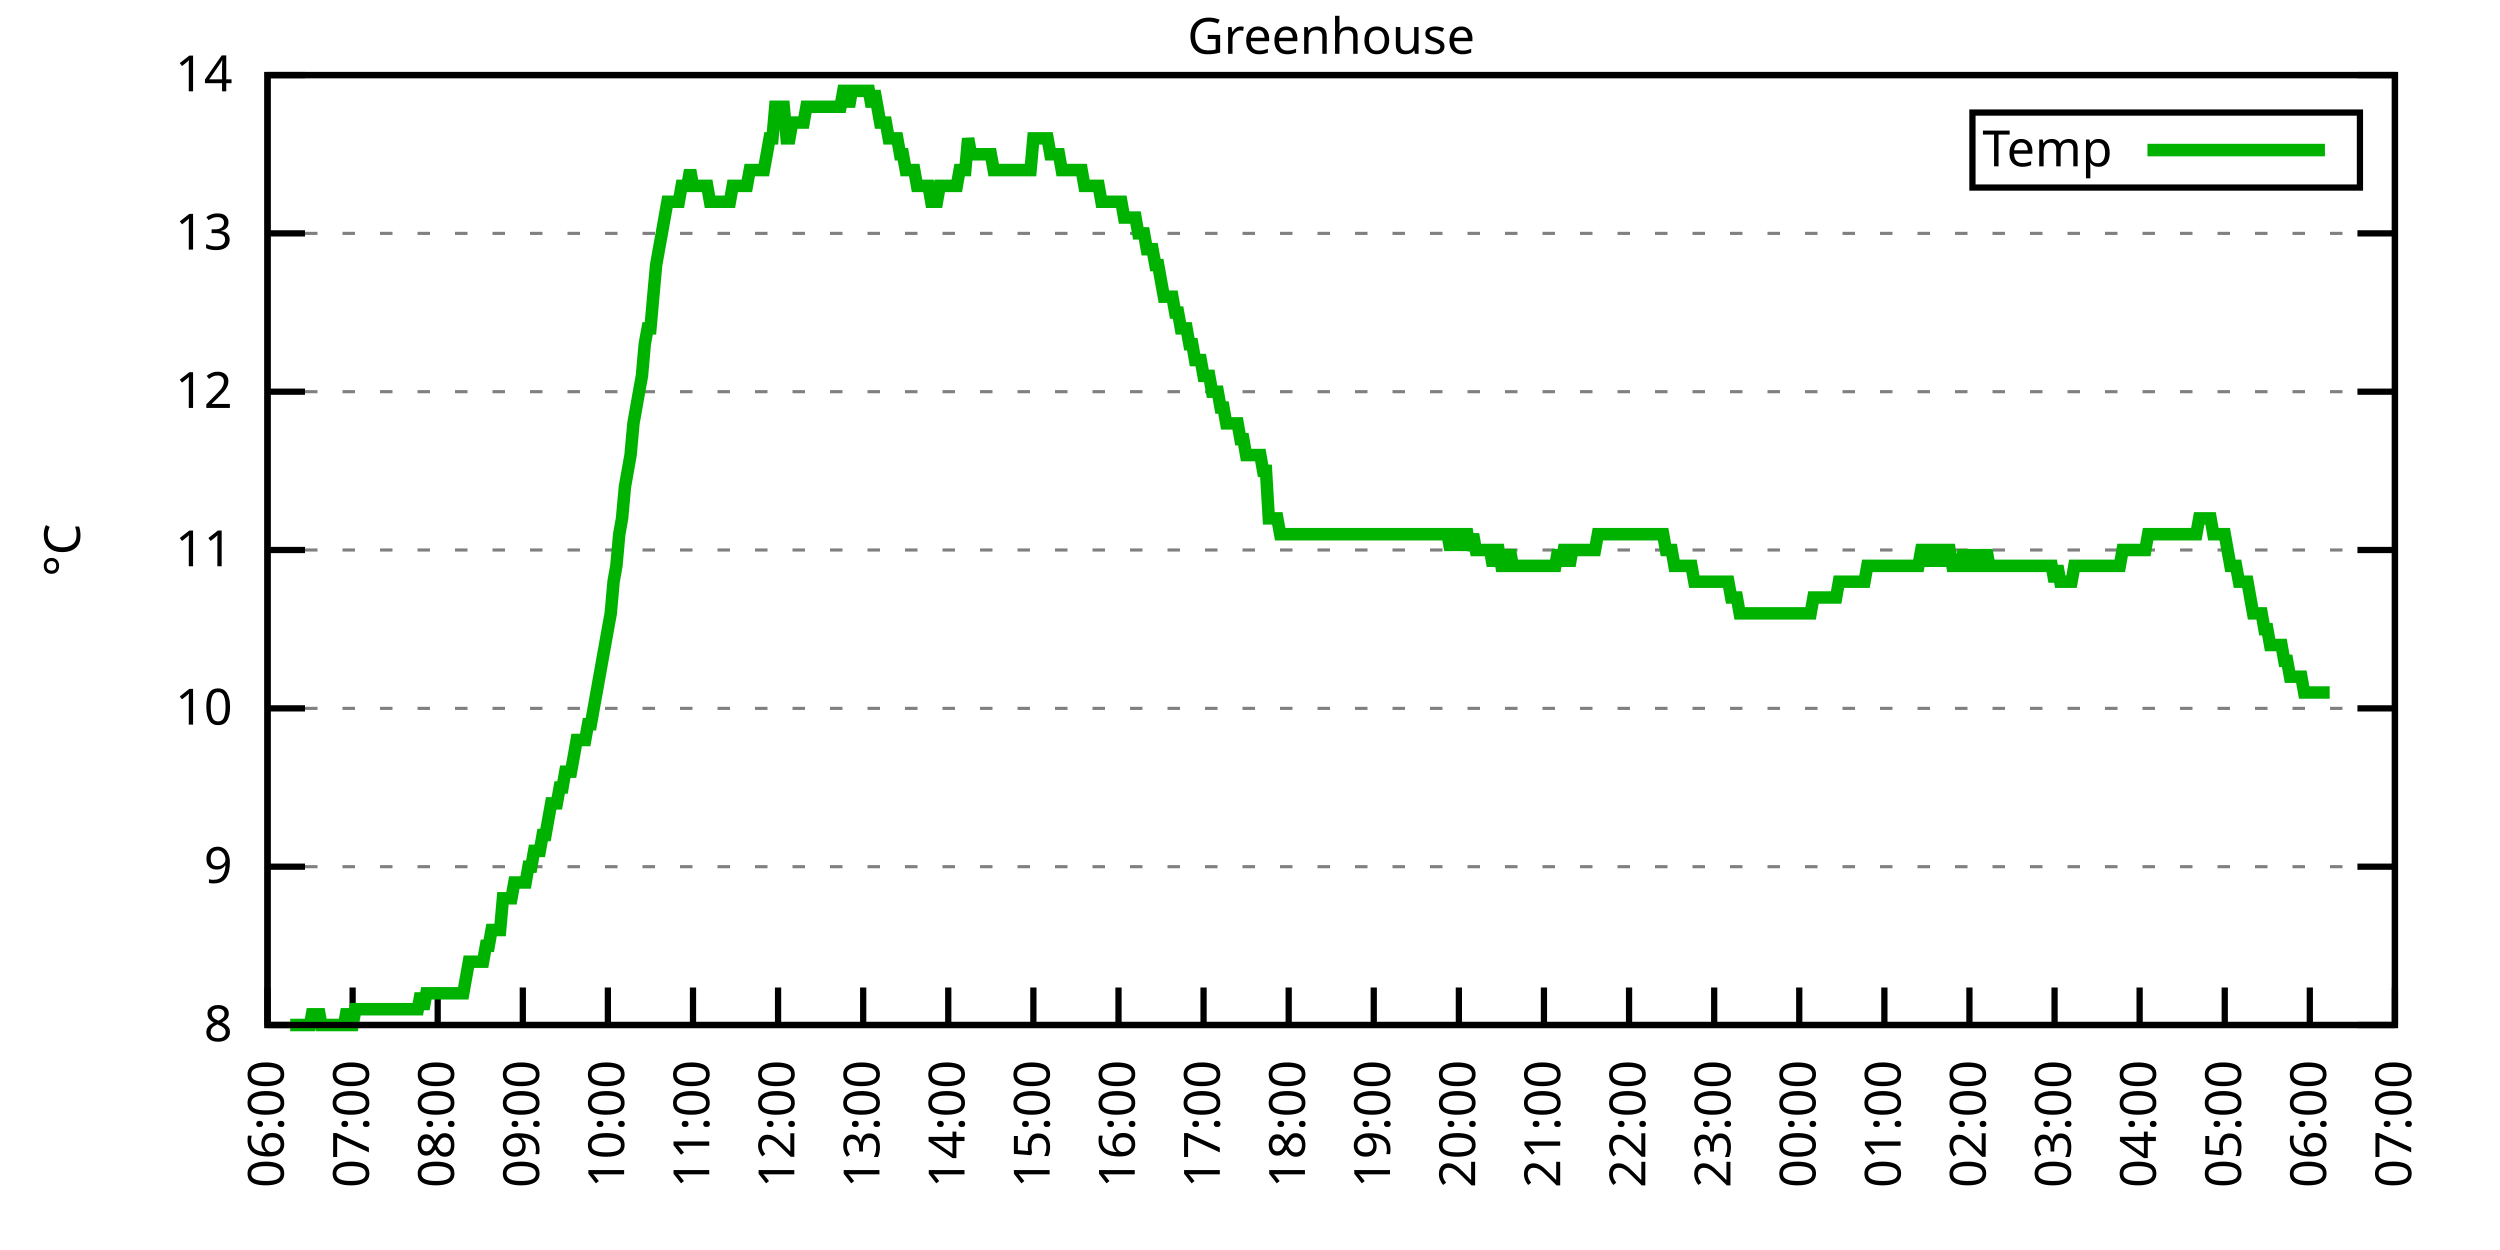
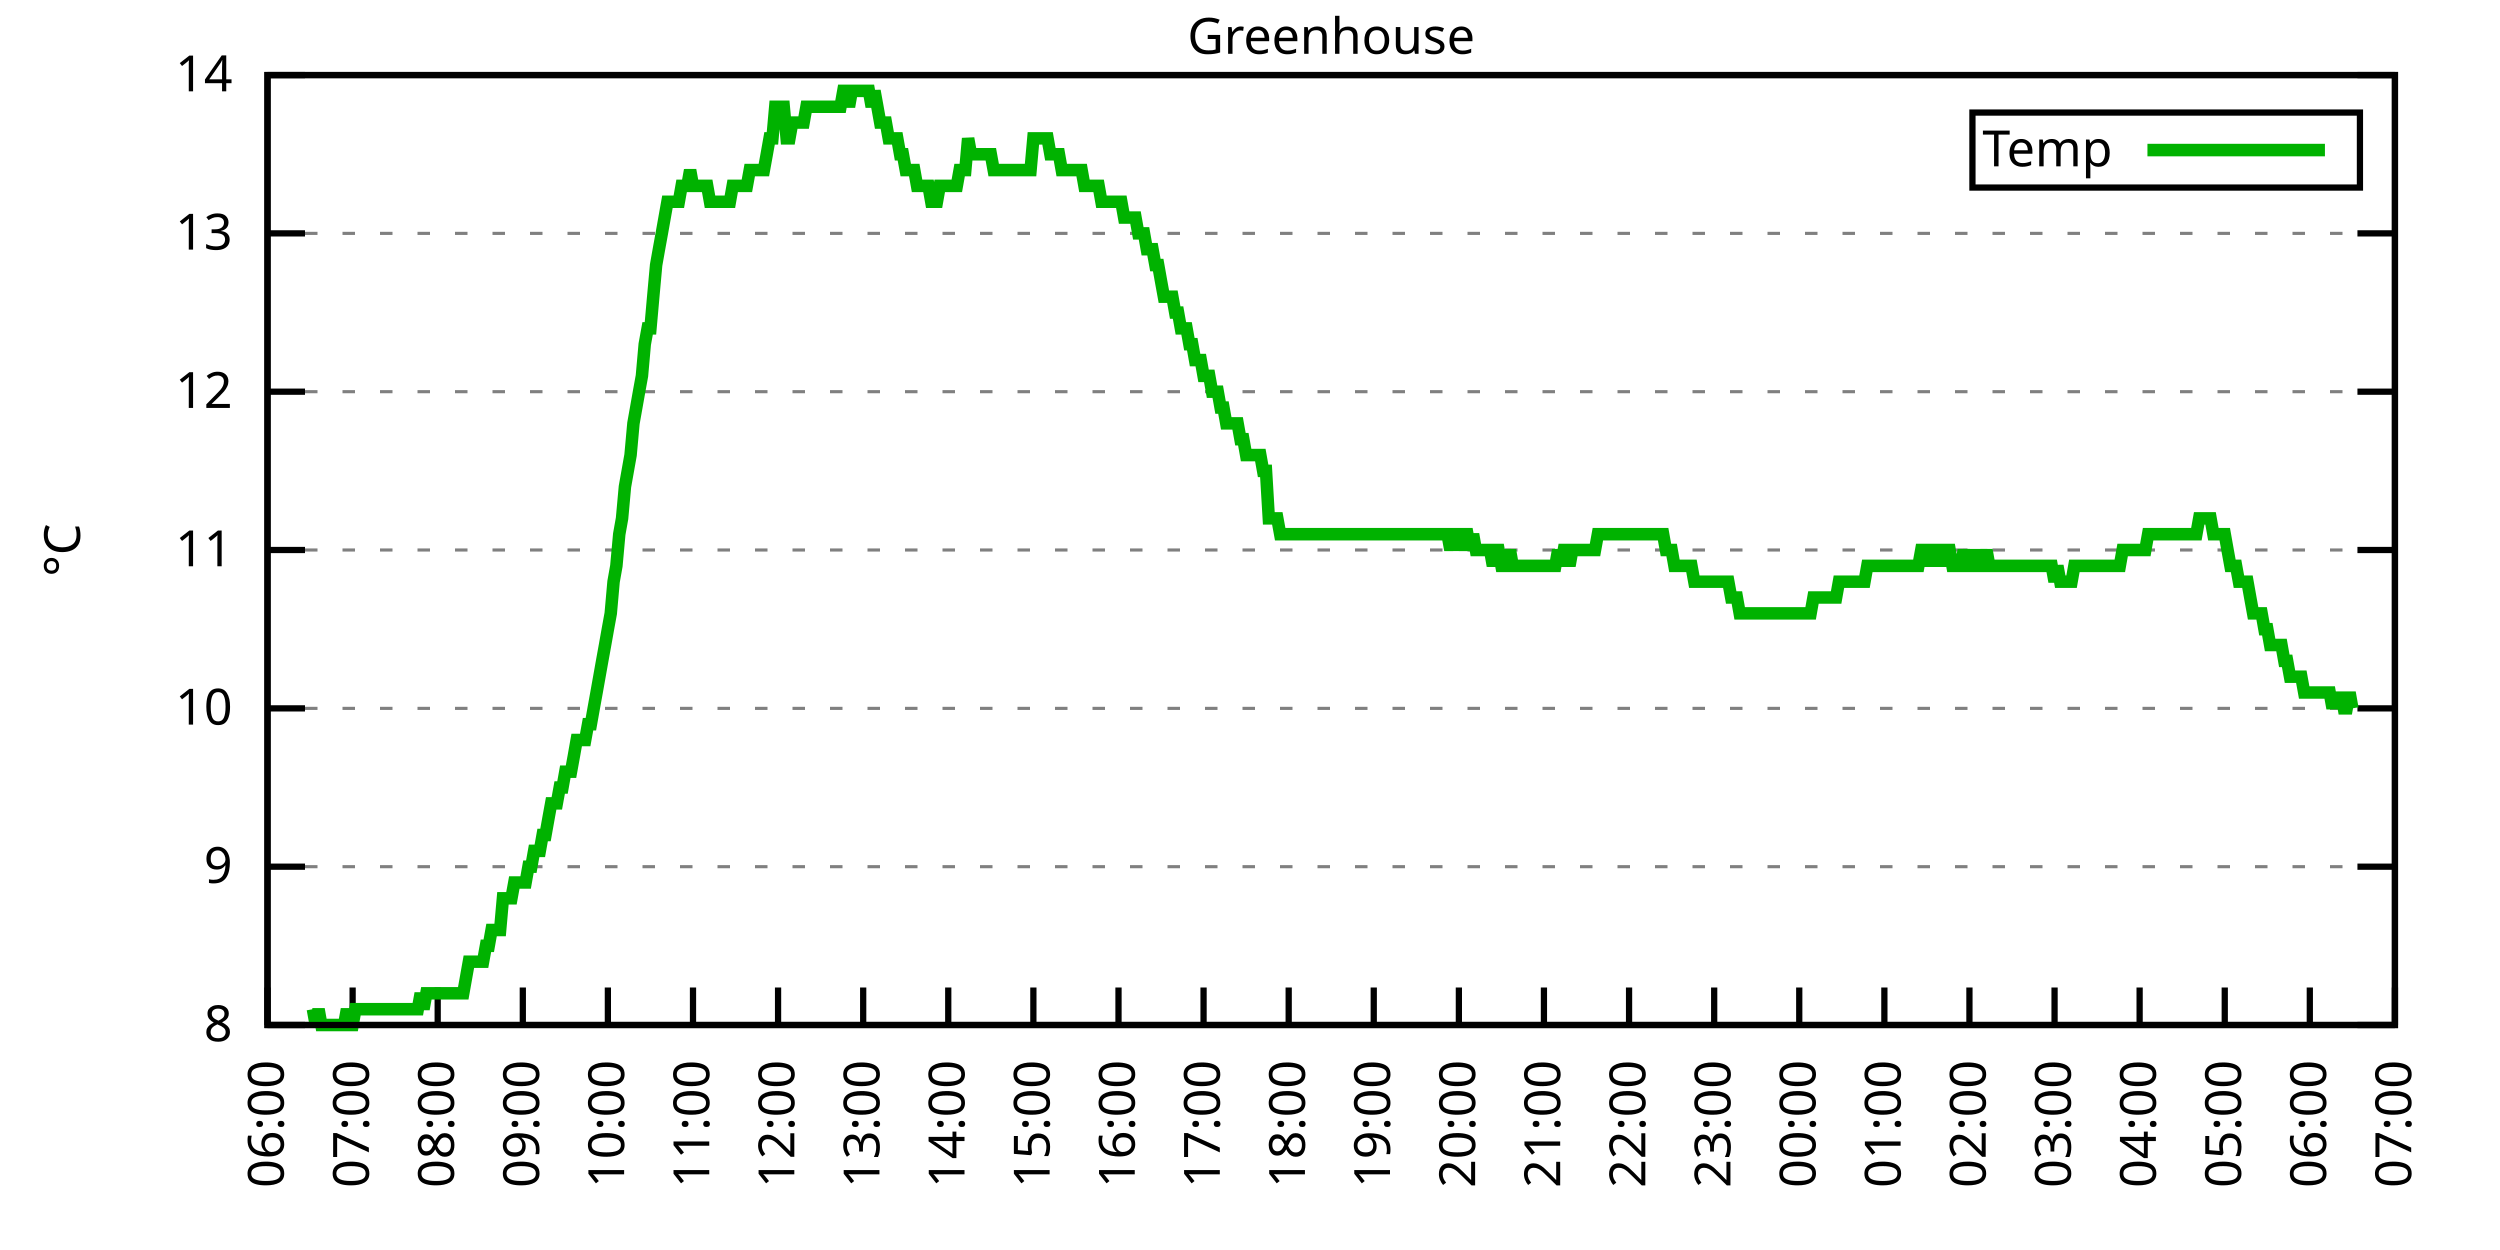
<svg xmlns="http://www.w3.org/2000/svg" xmlns:xlink="http://www.w3.org/1999/xlink" width="400" height="200" viewBox="0 0 400 200">
  <g id="gnuplot_canvas">
    <rect x="0" y="0" width="400" height="200" fill="none" />
    <defs>
      <circle id="gpDot" r="0.5" stroke-width="0.5" stroke="currentColor" />
      <path id="gpPt0" stroke-width="0.333" stroke="currentColor" d="M-1,0 h2 M0,-1 v2" />
      <path id="gpPt1" stroke-width="0.333" stroke="currentColor" d="M-1,-1 L1,1 M1,-1 L-1,1" />
      <path id="gpPt2" stroke-width="0.333" stroke="currentColor" d="M-1,0 L1,0 M0,-1 L0,1 M-1,-1 L1,1 M-1,1 L1,-1" />
      <rect id="gpPt3" stroke-width="0.333" stroke="currentColor" x="-1" y="-1" width="2" height="2" />
      <rect id="gpPt4" stroke-width="0.333" stroke="currentColor" fill="currentColor" x="-1" y="-1" width="2" height="2" />
      <circle id="gpPt5" stroke-width="0.333" stroke="currentColor" cx="0" cy="0" r="1" />
      <use xlink:href="#gpPt5" id="gpPt6" fill="currentColor" stroke="none" />
      <path id="gpPt7" stroke-width="0.333" stroke="currentColor" d="M0,-1.33 L-1.33,0.67 L1.33,0.67 z" />
      <use xlink:href="#gpPt7" id="gpPt8" fill="currentColor" stroke="none" />
      <use xlink:href="#gpPt7" id="gpPt9" stroke="currentColor" transform="rotate(180)" />
      <use xlink:href="#gpPt9" id="gpPt10" fill="currentColor" stroke="none" />
      <use xlink:href="#gpPt3" id="gpPt11" stroke="currentColor" transform="rotate(45)" />
      <use xlink:href="#gpPt11" id="gpPt12" fill="currentColor" stroke="none" />
      <path id="gpPt13" stroke-width="0.333" stroke="currentColor" d="M0,1.330 L1.265,0.411 L0.782,-1.067 L-0.782,-1.076 L-1.265,0.411 z" />
      <use xlink:href="#gpPt13" id="gpPt14" fill="currentColor" stroke="none" />
      <filter id="textbox" filterUnits="objectBoundingBox" x="0" y="0" height="1" width="1">
        <feFlood flood-color="white" flood-opacity="1" result="bgnd" />
        <feComposite in="SourceGraphic" in2="bgnd" operator="atop" />
      </filter>
      <filter id="greybox" filterUnits="objectBoundingBox" x="0" y="0" height="1" width="1">
        <feFlood flood-color="lightgrey" flood-opacity="1" result="grey" />
        <feComposite in="SourceGraphic" in2="grey" operator="atop" />
      </filter>
    </defs>
    <g fill="none" color="white" stroke="currentColor" stroke-width="1.00" stroke-linecap="butt" stroke-linejoin="miter">
</g>
    <g fill="none" color="black" stroke="currentColor" stroke-width="1.00" stroke-linecap="butt" stroke-linejoin="miter">
      <g stroke="none" shape-rendering="crispEdges">
        <polygon fill="rgb(255, 255, 255)" points="42.80,164.00 383.18,164.00 383.18,12.02 42.80,12.02 " />
      </g>
    </g>
    <g fill="none" color="black" stroke="currentColor" stroke-width="1.00" stroke-linecap="butt" stroke-linejoin="miter">
</g>
    <g fill="none" color="black" stroke="black" stroke-width="0.50" stroke-linecap="butt" stroke-linejoin="miter">
</g>
    <g fill="none" color="gray" stroke="currentColor" stroke-width="0.50" stroke-linecap="butt" stroke-linejoin="miter">
      <path stroke="gray" stroke-dasharray="2,4" class="gridline" d="M42.80,164.00 L383.19,164.00  " />
    </g>
    <g fill="none" color="gray" stroke="gray" stroke-width="1.00" stroke-linecap="butt" stroke-linejoin="miter">
</g>
    <g fill="none" color="black" stroke="currentColor" stroke-width="1.00" stroke-linecap="butt" stroke-linejoin="miter">
      <path stroke="black" d="M42.80,164.00 L48.80,164.00 M383.19,164.00 L377.19,164.00  " />
      <g transform="translate(37.20,166.60)" stroke="none" fill="black" font-family="Sans" font-size="8.00" text-anchor="end">
        <text>
          <tspan font-family="Sans"> 8</tspan>
        </text>
      </g>
    </g>
    <g fill="none" color="black" stroke="currentColor" stroke-width="1.00" stroke-linecap="butt" stroke-linejoin="miter">
</g>
    <g fill="none" color="black" stroke="black" stroke-width="0.50" stroke-linecap="butt" stroke-linejoin="miter">
</g>
    <g fill="none" color="gray" stroke="currentColor" stroke-width="0.50" stroke-linecap="butt" stroke-linejoin="miter">
      <path stroke="gray" stroke-dasharray="2,4" class="gridline" d="M42.80,138.67 L383.19,138.67  " />
    </g>
    <g fill="none" color="gray" stroke="gray" stroke-width="1.00" stroke-linecap="butt" stroke-linejoin="miter">
</g>
    <g fill="none" color="black" stroke="currentColor" stroke-width="1.00" stroke-linecap="butt" stroke-linejoin="miter">
      <path stroke="black" d="M42.80,138.67 L48.80,138.67 M383.19,138.67 L377.19,138.67  " />
      <g transform="translate(37.20,141.27)" stroke="none" fill="black" font-family="Sans" font-size="8.00" text-anchor="end">
        <text>
          <tspan font-family="Sans"> 9</tspan>
        </text>
      </g>
    </g>
    <g fill="none" color="black" stroke="currentColor" stroke-width="1.00" stroke-linecap="butt" stroke-linejoin="miter">
</g>
    <g fill="none" color="black" stroke="black" stroke-width="0.50" stroke-linecap="butt" stroke-linejoin="miter">
</g>
    <g fill="none" color="gray" stroke="currentColor" stroke-width="0.50" stroke-linecap="butt" stroke-linejoin="miter">
      <path stroke="gray" stroke-dasharray="2,4" class="gridline" d="M42.80,113.34 L383.19,113.34  " />
    </g>
    <g fill="none" color="gray" stroke="gray" stroke-width="1.00" stroke-linecap="butt" stroke-linejoin="miter">
</g>
    <g fill="none" color="black" stroke="currentColor" stroke-width="1.00" stroke-linecap="butt" stroke-linejoin="miter">
      <path stroke="black" d="M42.80,113.34 L48.80,113.34 M383.19,113.34 L377.19,113.34  " />
      <g transform="translate(37.20,115.94)" stroke="none" fill="black" font-family="Sans" font-size="8.00" text-anchor="end">
        <text>
          <tspan font-family="Sans"> 10</tspan>
        </text>
      </g>
    </g>
    <g fill="none" color="black" stroke="currentColor" stroke-width="1.00" stroke-linecap="butt" stroke-linejoin="miter">
</g>
    <g fill="none" color="black" stroke="black" stroke-width="0.50" stroke-linecap="butt" stroke-linejoin="miter">
</g>
    <g fill="none" color="gray" stroke="currentColor" stroke-width="0.50" stroke-linecap="butt" stroke-linejoin="miter">
      <path stroke="gray" stroke-dasharray="2,4" class="gridline" d="M42.80,88.00 L383.19,88.00  " />
    </g>
    <g fill="none" color="gray" stroke="gray" stroke-width="1.00" stroke-linecap="butt" stroke-linejoin="miter">
</g>
    <g fill="none" color="black" stroke="currentColor" stroke-width="1.00" stroke-linecap="butt" stroke-linejoin="miter">
      <path stroke="black" d="M42.80,88.00 L48.80,88.00 M383.19,88.00 L377.19,88.00  " />
      <g transform="translate(37.20,90.60)" stroke="none" fill="black" font-family="Sans" font-size="8.00" text-anchor="end">
        <text>
          <tspan font-family="Sans"> 11</tspan>
        </text>
      </g>
    </g>
    <g fill="none" color="black" stroke="currentColor" stroke-width="1.00" stroke-linecap="butt" stroke-linejoin="miter">
</g>
    <g fill="none" color="black" stroke="black" stroke-width="0.50" stroke-linecap="butt" stroke-linejoin="miter">
</g>
    <g fill="none" color="gray" stroke="currentColor" stroke-width="0.50" stroke-linecap="butt" stroke-linejoin="miter">
      <path stroke="gray" stroke-dasharray="2,4" class="gridline" d="M42.80,62.67 L383.19,62.67  " />
    </g>
    <g fill="none" color="gray" stroke="gray" stroke-width="1.00" stroke-linecap="butt" stroke-linejoin="miter">
</g>
    <g fill="none" color="black" stroke="currentColor" stroke-width="1.00" stroke-linecap="butt" stroke-linejoin="miter">
      <path stroke="black" d="M42.80,62.67 L48.80,62.67 M383.19,62.67 L377.19,62.67  " />
      <g transform="translate(37.20,65.27)" stroke="none" fill="black" font-family="Sans" font-size="8.00" text-anchor="end">
        <text>
          <tspan font-family="Sans"> 12</tspan>
        </text>
      </g>
    </g>
    <g fill="none" color="black" stroke="currentColor" stroke-width="1.00" stroke-linecap="butt" stroke-linejoin="miter">
</g>
    <g fill="none" color="black" stroke="black" stroke-width="0.50" stroke-linecap="butt" stroke-linejoin="miter">
</g>
    <g fill="none" color="gray" stroke="currentColor" stroke-width="0.50" stroke-linecap="butt" stroke-linejoin="miter">
      <path stroke="gray" stroke-dasharray="2,4" class="gridline" d="M42.80,37.34 L383.19,37.34  " />
    </g>
    <g fill="none" color="gray" stroke="gray" stroke-width="1.00" stroke-linecap="butt" stroke-linejoin="miter">
</g>
    <g fill="none" color="black" stroke="currentColor" stroke-width="1.00" stroke-linecap="butt" stroke-linejoin="miter">
      <path stroke="black" d="M42.80,37.34 L48.80,37.34 M383.19,37.34 L377.19,37.34  " />
      <g transform="translate(37.20,39.94)" stroke="none" fill="black" font-family="Sans" font-size="8.00" text-anchor="end">
        <text>
          <tspan font-family="Sans"> 13</tspan>
        </text>
      </g>
    </g>
    <g fill="none" color="black" stroke="currentColor" stroke-width="1.00" stroke-linecap="butt" stroke-linejoin="miter">
</g>
    <g fill="none" color="black" stroke="black" stroke-width="0.50" stroke-linecap="butt" stroke-linejoin="miter">
</g>
    <g fill="none" color="gray" stroke="currentColor" stroke-width="0.50" stroke-linecap="butt" stroke-linejoin="miter">
      <path stroke="gray" stroke-dasharray="2,4" class="gridline" d="M42.80,12.01 L383.19,12.01  " />
    </g>
    <g fill="none" color="gray" stroke="gray" stroke-width="1.00" stroke-linecap="butt" stroke-linejoin="miter">
</g>
    <g fill="none" color="black" stroke="currentColor" stroke-width="1.00" stroke-linecap="butt" stroke-linejoin="miter">
      <path stroke="black" d="M42.80,12.01 L48.80,12.01 M383.19,12.01 L377.19,12.01  " />
      <g transform="translate(37.20,14.61)" stroke="none" fill="black" font-family="Sans" font-size="8.00" text-anchor="end">
        <text>
          <tspan font-family="Sans"> 14</tspan>
        </text>
      </g>
    </g>
    <g fill="none" color="black" stroke="currentColor" stroke-width="1.00" stroke-linecap="butt" stroke-linejoin="miter">
      <path stroke="black" d="M42.80,164.00 L42.80,158.00  " />
      <g transform="translate(45.40,169.60) rotate(270.00)" stroke="none" fill="black" font-family="Sans" font-size="8.00" text-anchor="end">
        <text>
          <tspan font-family="Sans">06:00</tspan>
        </text>
      </g>
    </g>
    <g fill="none" color="black" stroke="currentColor" stroke-width="1.00" stroke-linecap="butt" stroke-linejoin="miter">
      <path stroke="black" d="M56.42,164.00 L56.42,158.00  " />
      <g transform="translate(59.02,169.60) rotate(270.00)" stroke="none" fill="black" font-family="Sans" font-size="8.00" text-anchor="end">
        <text>
          <tspan font-family="Sans">07:00</tspan>
        </text>
      </g>
    </g>
    <g fill="none" color="black" stroke="currentColor" stroke-width="1.00" stroke-linecap="butt" stroke-linejoin="miter">
      <path stroke="black" d="M70.03,164.00 L70.03,158.00  " />
      <g transform="translate(72.63,169.60) rotate(270.00)" stroke="none" fill="black" font-family="Sans" font-size="8.00" text-anchor="end">
        <text>
          <tspan font-family="Sans">08:00</tspan>
        </text>
      </g>
    </g>
    <g fill="none" color="black" stroke="currentColor" stroke-width="1.00" stroke-linecap="butt" stroke-linejoin="miter">
      <path stroke="black" d="M83.65,164.00 L83.65,158.00  " />
      <g transform="translate(86.25,169.60) rotate(270.00)" stroke="none" fill="black" font-family="Sans" font-size="8.00" text-anchor="end">
        <text>
          <tspan font-family="Sans">09:00</tspan>
        </text>
      </g>
    </g>
    <g fill="none" color="black" stroke="currentColor" stroke-width="1.00" stroke-linecap="butt" stroke-linejoin="miter">
      <path stroke="black" d="M97.26,164.00 L97.26,158.00  " />
      <g transform="translate(99.86,169.60) rotate(270.00)" stroke="none" fill="black" font-family="Sans" font-size="8.00" text-anchor="end">
        <text>
          <tspan font-family="Sans">10:00</tspan>
        </text>
      </g>
    </g>
    <g fill="none" color="black" stroke="currentColor" stroke-width="1.00" stroke-linecap="butt" stroke-linejoin="miter">
      <path stroke="black" d="M110.88,164.00 L110.88,158.00  " />
      <g transform="translate(113.48,169.60) rotate(270.00)" stroke="none" fill="black" font-family="Sans" font-size="8.00" text-anchor="end">
        <text>
          <tspan font-family="Sans">11:00</tspan>
        </text>
      </g>
    </g>
    <g fill="none" color="black" stroke="currentColor" stroke-width="1.00" stroke-linecap="butt" stroke-linejoin="miter">
      <path stroke="black" d="M124.49,164.00 L124.49,158.00  " />
      <g transform="translate(127.09,169.60) rotate(270.00)" stroke="none" fill="black" font-family="Sans" font-size="8.00" text-anchor="end">
        <text>
          <tspan font-family="Sans">12:00</tspan>
        </text>
      </g>
    </g>
    <g fill="none" color="black" stroke="currentColor" stroke-width="1.00" stroke-linecap="butt" stroke-linejoin="miter">
      <path stroke="black" d="M138.11,164.00 L138.11,158.00  " />
      <g transform="translate(140.71,169.60) rotate(270.00)" stroke="none" fill="black" font-family="Sans" font-size="8.00" text-anchor="end">
        <text>
          <tspan font-family="Sans">13:00</tspan>
        </text>
      </g>
    </g>
    <g fill="none" color="black" stroke="currentColor" stroke-width="1.00" stroke-linecap="butt" stroke-linejoin="miter">
      <path stroke="black" d="M151.72,164.00 L151.72,158.00  " />
      <g transform="translate(154.32,169.60) rotate(270.00)" stroke="none" fill="black" font-family="Sans" font-size="8.00" text-anchor="end">
        <text>
          <tspan font-family="Sans">14:00</tspan>
        </text>
      </g>
    </g>
    <g fill="none" color="black" stroke="currentColor" stroke-width="1.00" stroke-linecap="butt" stroke-linejoin="miter">
      <path stroke="black" d="M165.34,164.00 L165.34,158.00  " />
      <g transform="translate(167.94,169.60) rotate(270.00)" stroke="none" fill="black" font-family="Sans" font-size="8.00" text-anchor="end">
        <text>
          <tspan font-family="Sans">15:00</tspan>
        </text>
      </g>
    </g>
    <g fill="none" color="black" stroke="currentColor" stroke-width="1.00" stroke-linecap="butt" stroke-linejoin="miter">
      <path stroke="black" d="M178.96,164.00 L178.96,158.00  " />
      <g transform="translate(181.56,169.60) rotate(270.00)" stroke="none" fill="black" font-family="Sans" font-size="8.00" text-anchor="end">
        <text>
          <tspan font-family="Sans">16:00</tspan>
        </text>
      </g>
    </g>
    <g fill="none" color="black" stroke="currentColor" stroke-width="1.00" stroke-linecap="butt" stroke-linejoin="miter">
      <path stroke="black" d="M192.57,164.00 L192.57,158.00  " />
      <g transform="translate(195.17,169.60) rotate(270.00)" stroke="none" fill="black" font-family="Sans" font-size="8.00" text-anchor="end">
        <text>
          <tspan font-family="Sans">17:00</tspan>
        </text>
      </g>
    </g>
    <g fill="none" color="black" stroke="currentColor" stroke-width="1.00" stroke-linecap="butt" stroke-linejoin="miter">
      <path stroke="black" d="M206.19,164.00 L206.19,158.00  " />
      <g transform="translate(208.79,169.60) rotate(270.00)" stroke="none" fill="black" font-family="Sans" font-size="8.00" text-anchor="end">
        <text>
          <tspan font-family="Sans">18:00</tspan>
        </text>
      </g>
    </g>
    <g fill="none" color="black" stroke="currentColor" stroke-width="1.00" stroke-linecap="butt" stroke-linejoin="miter">
      <path stroke="black" d="M219.80,164.00 L219.80,158.00  " />
      <g transform="translate(222.40,169.60) rotate(270.00)" stroke="none" fill="black" font-family="Sans" font-size="8.00" text-anchor="end">
        <text>
          <tspan font-family="Sans">19:00</tspan>
        </text>
      </g>
    </g>
    <g fill="none" color="black" stroke="currentColor" stroke-width="1.00" stroke-linecap="butt" stroke-linejoin="miter">
      <path stroke="black" d="M233.42,164.00 L233.42,158.00  " />
      <g transform="translate(236.02,169.60) rotate(270.00)" stroke="none" fill="black" font-family="Sans" font-size="8.00" text-anchor="end">
        <text>
          <tspan font-family="Sans">20:00</tspan>
        </text>
      </g>
    </g>
    <g fill="none" color="black" stroke="currentColor" stroke-width="1.00" stroke-linecap="butt" stroke-linejoin="miter">
      <path stroke="black" d="M247.03,164.00 L247.03,158.00  " />
      <g transform="translate(249.63,169.60) rotate(270.00)" stroke="none" fill="black" font-family="Sans" font-size="8.00" text-anchor="end">
        <text>
          <tspan font-family="Sans">21:00</tspan>
        </text>
      </g>
    </g>
    <g fill="none" color="black" stroke="currentColor" stroke-width="1.00" stroke-linecap="butt" stroke-linejoin="miter">
      <path stroke="black" d="M260.65,164.00 L260.65,158.00  " />
      <g transform="translate(263.25,169.60) rotate(270.00)" stroke="none" fill="black" font-family="Sans" font-size="8.00" text-anchor="end">
        <text>
          <tspan font-family="Sans">22:00</tspan>
        </text>
      </g>
    </g>
    <g fill="none" color="black" stroke="currentColor" stroke-width="1.00" stroke-linecap="butt" stroke-linejoin="miter">
      <path stroke="black" d="M274.27,164.00 L274.27,158.00  " />
      <g transform="translate(276.87,169.60) rotate(270.00)" stroke="none" fill="black" font-family="Sans" font-size="8.00" text-anchor="end">
        <text>
          <tspan font-family="Sans">23:00</tspan>
        </text>
      </g>
    </g>
    <g fill="none" color="black" stroke="currentColor" stroke-width="1.00" stroke-linecap="butt" stroke-linejoin="miter">
      <path stroke="black" d="M287.88,164.00 L287.88,158.00  " />
      <g transform="translate(290.48,169.60) rotate(270.00)" stroke="none" fill="black" font-family="Sans" font-size="8.00" text-anchor="end">
        <text>
          <tspan font-family="Sans">00:00</tspan>
        </text>
      </g>
    </g>
    <g fill="none" color="black" stroke="currentColor" stroke-width="1.00" stroke-linecap="butt" stroke-linejoin="miter">
      <path stroke="black" d="M301.50,164.00 L301.50,158.00  " />
      <g transform="translate(304.10,169.60) rotate(270.00)" stroke="none" fill="black" font-family="Sans" font-size="8.00" text-anchor="end">
        <text>
          <tspan font-family="Sans">01:00</tspan>
        </text>
      </g>
    </g>
    <g fill="none" color="black" stroke="currentColor" stroke-width="1.00" stroke-linecap="butt" stroke-linejoin="miter">
      <path stroke="black" d="M315.11,164.00 L315.11,158.00  " />
      <g transform="translate(317.71,169.60) rotate(270.00)" stroke="none" fill="black" font-family="Sans" font-size="8.00" text-anchor="end">
        <text>
          <tspan font-family="Sans">02:00</tspan>
        </text>
      </g>
    </g>
    <g fill="none" color="black" stroke="currentColor" stroke-width="1.00" stroke-linecap="butt" stroke-linejoin="miter">
      <path stroke="black" d="M328.73,164.00 L328.73,158.00  " />
      <g transform="translate(331.33,169.60) rotate(270.00)" stroke="none" fill="black" font-family="Sans" font-size="8.00" text-anchor="end">
        <text>
          <tspan font-family="Sans">03:00</tspan>
        </text>
      </g>
    </g>
    <g fill="none" color="black" stroke="currentColor" stroke-width="1.00" stroke-linecap="butt" stroke-linejoin="miter">
      <path stroke="black" d="M342.34,164.00 L342.34,158.00  " />
      <g transform="translate(344.94,169.60) rotate(270.00)" stroke="none" fill="black" font-family="Sans" font-size="8.00" text-anchor="end">
        <text>
          <tspan font-family="Sans">04:00</tspan>
        </text>
      </g>
    </g>
    <g fill="none" color="black" stroke="currentColor" stroke-width="1.00" stroke-linecap="butt" stroke-linejoin="miter">
      <path stroke="black" d="M355.96,164.00 L355.96,158.00  " />
      <g transform="translate(358.56,169.60) rotate(270.00)" stroke="none" fill="black" font-family="Sans" font-size="8.00" text-anchor="end">
        <text>
          <tspan font-family="Sans">05:00</tspan>
        </text>
      </g>
    </g>
    <g fill="none" color="black" stroke="currentColor" stroke-width="1.00" stroke-linecap="butt" stroke-linejoin="miter">
      <path stroke="black" d="M369.57,164.00 L369.57,158.00  " />
      <g transform="translate(372.17,169.60) rotate(270.00)" stroke="none" fill="black" font-family="Sans" font-size="8.00" text-anchor="end">
        <text>
          <tspan font-family="Sans">06:00</tspan>
        </text>
      </g>
    </g>
    <g fill="none" color="black" stroke="currentColor" stroke-width="1.00" stroke-linecap="butt" stroke-linejoin="miter">
      <path stroke="black" d="M383.19,164.00 L383.19,158.00  " />
      <g transform="translate(385.79,169.60) rotate(270.00)" stroke="none" fill="black" font-family="Sans" font-size="8.00" text-anchor="end">
        <text>
          <tspan font-family="Sans">07:00</tspan>
        </text>
      </g>
    </g>
    <g fill="none" color="black" stroke="currentColor" stroke-width="1.00" stroke-linecap="butt" stroke-linejoin="miter">
</g>
    <g fill="none" color="black" stroke="currentColor" stroke-width="1.00" stroke-linecap="butt" stroke-linejoin="miter">
      <path stroke="black" d="M42.80,12.01 L42.80,164.00 L383.19,164.00 L383.19,12.01 L42.80,12.01 Z  " />
    </g>
    <g fill="none" color="black" stroke="currentColor" stroke-width="1.00" stroke-linecap="butt" stroke-linejoin="miter">
</g>
    <g fill="none" color="black" stroke="currentColor" stroke-width="1.00" stroke-linecap="butt" stroke-linejoin="miter">
      <path stroke="black" d="M315.59,30.01 L315.59,18.01 L377.59,18.01 L377.59,30.01 L315.59,30.01 Z  " />
    </g>
    <g id="Greenhouse_plot_1">
      <g fill="none" color="white" stroke="black" stroke-width="2.00" stroke-linecap="butt" stroke-linejoin="miter">
</g>
      <g fill="none" color="black" stroke="currentColor" stroke-width="2.00" stroke-linecap="butt" stroke-linejoin="miter">
        <g transform="translate(337.99,26.61)" stroke="none" fill="black" font-family="Sans" font-size="8.00" text-anchor="end">
          <text>
            <tspan font-family="Sans">Temp</tspan>
          </text>
        </g>
      </g>
      <g fill="none" color="black" stroke="currentColor" stroke-width="2.00" stroke-linecap="butt" stroke-linejoin="miter">
-         <path stroke="rgb(  0, 178,   0)" d="M343.59,24.01 L371.99,24.01 M46.43,164.00 L46.88,164.00 L47.34,164.00 L47.79,164.00 L48.25,164.00 L48.70,164.00   L49.15,164.00 L49.61,164.00 L50.06,161.47 L50.52,164.00 L50.97,161.47 L51.42,164.00 L51.88,164.00 L52.33,164.00   L52.78,164.00 L53.24,164.00 L53.69,164.00 L54.15,164.00 L54.60,164.00 L55.05,164.00 L55.51,161.47 L55.96,164.00   L56.42,164.00 L56.87,161.47 L57.32,161.47 L57.78,161.47 L58.23,161.47 L58.68,161.47 L59.14,161.47 L59.59,161.47   L60.05,161.47 L60.50,161.47 L60.95,161.47 L61.41,161.47 L61.86,161.47 L62.32,161.47 L62.77,161.47 L63.22,161.47   L63.68,161.47 L64.13,161.47 L64.58,161.47 L65.04,161.47 L65.49,161.47 L65.95,161.47 L66.40,161.47 L66.85,161.47   L67.31,158.93 L67.76,161.47 L68.22,158.93 L68.67,158.93 L69.12,158.93 L69.58,158.93 L70.03,158.93 L70.49,158.93   L70.94,158.93 L71.39,158.93 L71.85,158.93 L72.30,158.93 L72.75,158.93 L73.21,158.93 L73.66,158.93 L74.12,158.93   L74.57,156.40 L75.02,153.87 L75.48,153.87 L75.93,153.87 L76.39,153.87 L76.84,153.87 L77.29,153.87 L77.75,151.33   L78.20,151.33 L78.65,148.80 L79.11,148.80 L79.56,148.80 L80.02,148.80 L80.47,143.73 L80.92,143.73 L81.38,143.73   L81.83,143.73 L82.29,141.20 L82.74,141.20 L83.19,141.20 L83.65,141.20 L84.10,141.20 L84.55,138.67 L85.01,138.67   L85.46,136.14 L85.92,136.14 L86.37,136.14 L86.82,133.60 L87.28,133.60 L87.73,131.07 L88.19,128.54 L88.64,128.54   L89.09,128.54 L89.55,126.00 L90.00,126.00 L90.45,123.47 L90.91,123.47 L91.36,123.47 L91.82,120.94 L92.27,118.40   L92.72,118.40 L93.18,118.40 L93.63,118.40 L94.09,115.87 L94.54,115.87 L94.99,113.34 L95.45,110.80 L95.90,108.27   L96.35,105.74 L96.81,103.20 L97.26,100.67 L97.72,98.14 L98.17,93.07 L98.62,90.54 L99.08,85.47 L99.53,82.94   L99.99,77.87 L100.44,75.34 L100.89,72.81 L101.35,67.74 L101.80,65.21 L102.25,62.67 L102.71,60.14 L103.16,55.07   L103.62,52.54 L104.07,52.54 L104.52,47.47 L104.98,42.41 L105.43,39.87 L105.89,37.34 L106.34,34.81 L106.79,32.28   L107.25,32.28 L107.70,32.28 L108.15,32.28 L108.61,32.28 L109.06,29.74 L109.52,29.74 L109.97,29.74 L110.42,27.21   L110.88,29.74 L111.33,29.74 L111.79,29.74 L112.24,29.74 L112.69,29.74 L113.15,29.74 L113.60,32.28 L114.05,32.28   L114.51,32.28 L114.96,32.28 L115.42,32.28 L115.87,32.28 L116.32,32.28 L116.78,32.28 L117.23,29.74 L117.69,29.74   L118.14,29.74 L118.59,29.74 L119.05,29.74 L119.50,29.74 L119.96,27.21 L120.41,27.21 L120.86,27.21 L121.32,27.21   L121.77,27.21 L122.22,27.21 L122.68,24.68 L123.13,22.14 L123.59,22.14 L124.04,17.08 L124.49,17.08 L124.95,17.08   L125.40,17.08 L125.86,22.14 L126.31,22.14 L126.76,19.61 L127.22,19.61 L127.67,19.61 L128.12,19.61 L128.58,19.61   L129.03,17.08 L129.49,17.08 L129.94,17.08 L130.39,17.08 L130.85,17.08 L131.30,17.08 L131.76,17.08 L132.21,17.08   L132.66,17.08 L133.12,17.08 L133.57,17.08 L134.02,17.08 L134.48,17.08 L134.93,14.54 L135.39,14.54 L135.84,17.08   L136.29,14.54 L136.75,14.54 L137.20,14.54 L137.66,14.54 L138.11,14.54 L138.56,14.54 L139.02,14.54 L139.47,17.08   L139.92,14.54 L140.38,17.08 L140.83,19.61 L141.29,19.61 L141.74,19.61 L142.19,22.14 L142.65,22.14 L143.10,22.14   L143.56,22.14 L144.01,24.68 L144.46,24.68 L144.92,27.21 L145.37,27.21 L145.82,27.21 L146.28,27.21 L146.73,29.74   L147.19,29.74 L147.64,29.74 L148.09,29.74 L148.55,29.74 L149.00,32.28 L149.46,32.28 L149.91,32.28 L150.36,29.74   L150.82,29.74 L151.27,29.74 L151.72,29.74 L152.18,29.74 L152.63,29.74 L153.09,29.74 L153.54,27.21 L153.99,27.21   L154.45,27.21 L154.90,22.14 L155.36,24.68 L155.81,24.68 L156.26,24.68 L156.72,24.68 L157.17,24.68 L157.62,24.68   L158.08,24.68 L158.53,24.68 L158.99,27.21 L159.44,27.21 L159.89,27.21 L160.35,27.21 L160.80,27.21 L161.26,27.21   L161.71,27.21 L162.16,27.21 L162.62,27.21 L163.07,27.21 L163.52,27.21 L163.98,27.21 L164.43,27.21 L164.89,27.21   L165.34,22.14 L165.79,22.14 L166.25,22.14 L166.70,22.14 L167.16,22.14 L167.61,22.14 L168.06,24.68 L168.52,24.68   L168.97,24.68 L169.43,24.68 L169.88,27.21 L170.33,27.21 L170.79,27.21 L171.24,27.21 L171.69,27.21 L172.15,27.21   L172.60,27.21 L173.06,27.21 L173.51,29.74 L173.96,29.74 L174.42,29.74 L174.87,29.74 L175.33,29.74 L175.78,29.74   L176.23,32.28 L176.69,32.28 L177.14,32.28 L177.59,32.28 L178.05,32.28 L178.50,32.28 L178.96,32.28 L179.41,32.28   L179.86,34.81 L180.32,34.81 L180.77,34.81 L181.23,34.81 L181.68,34.81 L182.13,37.34 L182.59,37.34 L183.04,37.34   L183.49,39.87 L183.95,39.87 L184.40,39.87 L184.86,42.41 L185.31,42.41 L185.76,44.94 L186.22,47.47 L186.67,47.47   L187.13,47.47 L187.58,47.47 L188.03,50.01 L188.49,50.01 L188.94,52.54 L189.39,52.54 L189.85,52.54 L190.30,55.07   L190.76,55.07 L191.21,57.61 L191.66,57.61 L192.12,57.61 L192.57,60.14 L193.03,60.14 L193.48,60.14 L193.93,62.67   L194.39,62.67 L194.84,62.67 L195.29,65.21 L195.75,65.21 L196.20,67.74 L196.66,67.74 L197.11,67.74 L197.56,67.74   L198.02,67.74 L198.47,70.27 L198.93,70.27 L199.38,72.81 L199.83,72.81 L200.29,72.81 L200.74,72.81 L201.19,72.81   L201.65,72.81 L202.10,75.34 L202.56,75.34 L203.01,82.94 L203.46,82.94 L203.92,82.94 L204.37,82.94 L204.83,85.47   L205.28,85.47 L205.73,85.47 L206.19,85.47 L206.64,85.47 L207.09,85.47 L207.55,85.47 L208.00,85.47 L208.46,85.47   L208.91,85.47 L209.36,85.47 L209.82,85.47 L210.27,85.47 L210.73,85.47 L211.18,85.47 L211.63,85.47 L212.09,85.47   L212.54,85.47 L213.00,85.47 L213.45,85.47 L213.90,85.47 L214.36,85.47 L214.81,85.47 L215.26,85.47 L215.72,85.47   L216.17,85.47 L216.63,85.47 L217.08,85.47 L217.53,85.47 L217.99,85.47 L218.44,85.47 L218.90,85.47 L219.35,85.47   L219.80,85.47 L220.26,85.47 L220.71,85.47 L221.16,85.47 L221.62,85.47 L222.07,85.47 L222.53,85.47 L222.98,85.47   L223.43,85.47 L223.89,85.47 L224.34,85.47 L224.80,85.47 L225.25,85.47 L225.70,85.47 L226.16,85.47 L226.61,85.47   L227.06,85.47 L227.52,85.47 L227.97,85.47 L228.43,85.47 L228.88,85.47 L229.33,85.47 L229.79,85.47 L230.24,85.47   L230.70,85.47 L231.15,85.47 L231.60,85.47 L232.06,88.00 L232.51,85.47 L232.96,85.47 L233.42,85.47 L233.87,88.00   L234.33,85.47 L234.78,85.47 L235.23,88.00 L235.69,85.47 L236.14,88.00 L236.60,88.00 L237.05,88.00 L237.50,88.00   L237.96,88.00 L238.41,88.00 L238.86,90.54 L239.32,88.00 L239.77,88.00 L240.23,90.54 L240.68,90.54 L241.13,90.54   L241.59,88.00 L242.04,90.54 L242.50,90.54 L242.95,90.54 L243.40,90.54 L243.86,90.54 L244.31,90.54 L244.76,90.54   L245.22,90.54 L245.67,90.54 L246.13,90.54 L246.58,90.54 L247.03,90.54 L247.49,90.54 L247.94,90.54 L248.40,90.54   L248.85,90.54 L249.30,88.00 L249.76,90.54 L250.21,88.00 L250.66,88.00 L251.12,90.54 L251.57,88.00 L252.03,88.00   L252.48,88.00 L252.93,88.00 L253.39,88.00 L253.84,88.00 L254.30,88.00 L254.75,88.00 L255.20,88.00 L255.66,85.47   L256.11,85.47 L256.56,85.47 L257.02,85.47 L257.47,85.47 L257.93,85.47 L258.38,85.47 L258.83,85.47 L259.29,85.47   L259.74,85.47 L260.20,85.47 L260.65,85.47 L261.10,85.47 L261.56,85.47 L262.01,85.47 L262.47,85.47 L262.92,85.47   L263.37,85.47 L263.83,85.47 L264.28,85.47 L264.73,85.47 L265.19,85.47 L265.64,85.47 L266.10,85.47 L266.55,88.00   L267.00,88.00 L267.46,88.00 L267.91,90.54 L268.37,90.54 L268.82,90.54 L269.27,90.54 L269.73,90.54 L270.18,90.54   L270.63,90.54 L271.09,93.07 L271.54,93.07 L272.00,93.07 L272.45,93.07 L272.90,93.07 L273.36,93.07 L273.81,93.07   L274.27,93.07 L274.72,93.07 L275.17,93.07 L275.63,93.07 L276.08,93.07 L276.53,93.07 L276.99,95.60 L277.44,95.60   L277.90,95.60 L278.35,98.14 L278.80,98.14 L279.26,98.14 L279.71,98.14 L280.17,98.14 L280.62,98.14 L281.07,98.14   L281.53,98.14 L281.98,98.14 L282.43,98.14 L282.89,98.14 L283.34,98.14 L283.80,98.14 L284.25,98.14 L284.70,98.14   L285.16,98.14 L285.61,98.14 L286.07,98.14 L286.52,98.14 L286.97,98.14 L287.43,98.14 L287.88,98.14 L288.33,98.14   L288.79,98.14 L289.24,98.14 L289.70,98.14 L290.15,95.60 L290.60,95.60 L291.06,95.60 L291.51,95.60 L291.97,95.60   L292.42,95.60 L292.87,95.60 L293.33,95.60 L293.78,95.60 L294.23,93.07 L294.69,93.07 L295.14,93.07 L295.60,93.07   L296.05,93.07 L296.50,93.07 L296.96,93.07 L297.41,93.07 L297.87,93.07 L298.32,93.07 L298.77,90.54 L299.23,90.54   L299.68,90.54 L300.13,90.54 L300.59,90.54 L301.04,90.54 L301.50,90.54 L301.95,90.54 L302.40,90.54 L302.86,90.54   L303.31,90.54 L303.77,90.54 L304.22,90.54 L304.67,90.54 L305.13,90.54 L305.58,90.54 L306.03,90.54 L306.49,90.54   L306.94,90.54 L307.40,88.00 L307.85,88.00 L308.30,90.54 L308.76,88.00 L309.21,88.00 L309.67,90.54 L310.12,88.00   L310.57,88.00 L311.03,90.54 L311.48,88.00 L311.94,88.00 L312.39,90.54 L312.84,90.54 L313.30,90.54 L313.75,90.54   L314.20,88.00 L314.66,90.54 L315.11,90.54 L315.57,90.54 L316.02,88.00 L316.47,90.54 L316.93,90.54 L317.38,90.54   L317.84,88.00 L318.29,90.54 L318.74,90.54 L319.20,90.54 L319.65,90.54 L320.10,90.54 L320.56,90.54 L321.01,90.54   L321.47,90.54 L321.92,90.54 L322.37,90.54 L322.83,90.54 L323.28,90.54 L323.74,90.54 L324.19,90.54 L324.64,90.54   L325.10,90.54 L325.55,90.54 L326.00,90.54 L326.46,90.54 L326.91,90.54 L327.37,90.54 L327.82,90.54 L328.27,90.54   L328.73,93.07 L329.18,90.54 L329.64,93.07 L330.09,93.07 L330.54,93.07 L331.00,93.07 L331.45,93.07 L331.90,90.54   L332.36,90.54 L332.81,90.54 L333.27,90.54 L333.72,90.54 L334.17,90.54 L334.63,90.54 L335.08,90.54 L335.54,90.54   L335.99,90.54 L336.44,90.54 L336.90,90.54 L337.35,90.54 L337.80,90.54 L338.26,90.54 L338.71,90.54 L339.17,90.54   L339.62,88.00 L340.07,88.00 L340.53,88.00 L340.98,88.00 L341.44,88.00 L341.89,88.00 L342.34,88.00 L342.80,88.00   L343.25,88.00 L343.70,85.47 L344.16,85.47 L344.61,85.47 L345.07,85.47 L345.52,85.47 L345.97,85.47 L346.43,85.47   L346.88,85.47 L347.34,85.47 L347.79,85.47 L348.24,85.47 L348.70,85.47 L349.15,85.47 L349.60,85.47 L350.06,85.47   L350.51,85.47 L350.97,85.47 L351.42,85.47 L351.87,82.94 L352.33,82.94 L352.78,82.94 L353.24,82.94 L353.69,82.94   L354.14,85.47 L354.60,85.47 L355.05,85.47 L355.50,85.47 L355.96,85.47 L356.41,88.00 L356.87,90.54 L357.32,90.54   L357.77,90.54 L358.23,93.07 L358.68,93.07 L359.14,93.07 L359.59,93.07 L360.04,95.60 L360.50,98.14 L360.95,98.14   L361.41,98.14 L361.86,98.14 L362.31,100.67 L362.77,100.67 L363.22,103.20 L363.67,103.20 L364.13,103.20 L364.58,103.20   L365.04,103.20 L365.49,105.74 L365.94,105.74 L366.40,108.27 L366.85,108.27 L367.31,108.27 L367.76,108.27 L368.21,108.27   L368.67,110.80 L369.12,110.80 L369.57,110.80 L370.03,110.80 L370.48,110.80 L370.94,110.80 L371.39,110.80 L371.84,110.80   L372.30,110.80 L372.75,110.80  " />
+         <path stroke="rgb(  0, 178,   0)" d="M343.59,24.01 L371.99,24.01 M50.06,161.47 L50.52,164.00 L50.97,161.47 L51.42,164.00 L51.88,164.00 L52.33,164.00   L52.78,164.00 L53.24,164.00 L53.69,164.00 L54.15,164.00 L54.60,164.00 L55.05,164.00 L55.51,161.47 L55.96,164.00   L56.42,164.00 L56.87,161.47 L57.32,161.47 L57.78,161.47 L58.23,161.47 L58.68,161.47 L59.14,161.47 L59.59,161.47   L60.05,161.47 L60.50,161.47 L60.95,161.47 L61.41,161.47 L61.86,161.47 L62.32,161.47 L62.77,161.47 L63.22,161.47   L63.68,161.47 L64.13,161.47 L64.58,161.47 L65.04,161.47 L65.49,161.47 L65.95,161.47 L66.40,161.47 L66.85,161.47   L67.31,158.93 L67.76,161.47 L68.22,158.93 L68.67,158.93 L69.12,158.93 L69.58,158.93 L70.03,158.93 L70.49,158.93   L70.94,158.93 L71.39,158.93 L71.85,158.93 L72.30,158.93 L72.75,158.93 L73.21,158.93 L73.66,158.93 L74.12,158.93   L74.57,156.40 L75.02,153.87 L75.48,153.87 L75.93,153.87 L76.39,153.87 L76.84,153.87 L77.29,153.87 L77.75,151.33   L78.20,151.33 L78.65,148.80 L79.11,148.80 L79.56,148.80 L80.02,148.80 L80.47,143.73 L80.92,143.73 L81.38,143.73   L81.83,143.73 L82.29,141.20 L82.74,141.20 L83.19,141.20 L83.65,141.20 L84.10,141.20 L84.55,138.67 L85.01,138.67   L85.46,136.14 L85.92,136.14 L86.37,136.14 L86.82,133.60 L87.28,133.60 L87.73,131.07 L88.19,128.54 L88.64,128.54   L89.09,128.54 L89.55,126.00 L90.00,126.00 L90.45,123.47 L90.91,123.47 L91.36,123.47 L91.82,120.94 L92.27,118.40   L92.72,118.40 L93.18,118.40 L93.63,118.40 L94.09,115.87 L94.54,115.87 L94.99,113.34 L95.45,110.80 L95.90,108.27   L96.35,105.74 L96.81,103.20 L97.26,100.67 L97.72,98.14 L98.17,93.07 L98.62,90.54 L99.08,85.47 L99.53,82.94   L99.99,77.87 L100.44,75.34 L100.89,72.81 L101.35,67.74 L101.80,65.21 L102.25,62.67 L102.71,60.14 L103.16,55.07   L103.62,52.54 L104.07,52.54 L104.52,47.47 L104.98,42.41 L105.43,39.87 L105.89,37.34 L106.34,34.81 L106.79,32.28   L107.25,32.28 L107.70,32.28 L108.15,32.28 L108.61,32.28 L109.06,29.74 L109.52,29.74 L109.97,29.74 L110.42,27.21   L110.88,29.74 L111.33,29.74 L111.79,29.74 L112.24,29.74 L112.69,29.74 L113.15,29.74 L113.60,32.28 L114.05,32.28   L114.51,32.28 L114.96,32.28 L115.42,32.28 L115.87,32.28 L116.32,32.28 L116.78,32.28 L117.23,29.74 L117.69,29.74   L118.14,29.74 L118.59,29.74 L119.05,29.74 L119.50,29.74 L119.96,27.21 L120.41,27.21 L120.86,27.21 L121.32,27.21   L121.77,27.21 L122.22,27.21 L122.68,24.68 L123.13,22.14 L123.59,22.14 L124.04,17.08 L124.49,17.08 L124.95,17.08   L125.40,17.08 L125.86,22.14 L126.31,22.14 L126.76,19.61 L127.22,19.61 L127.67,19.61 L128.12,19.61 L128.58,19.61   L129.03,17.08 L129.49,17.08 L129.94,17.08 L130.39,17.08 L130.85,17.08 L131.30,17.08 L131.76,17.08 L132.21,17.08   L132.66,17.08 L133.12,17.08 L133.57,17.08 L134.02,17.08 L134.48,17.08 L134.93,14.54 L135.39,14.54 L135.84,17.08   L136.29,14.54 L136.75,14.54 L137.20,14.54 L137.66,14.54 L138.11,14.54 L138.56,14.54 L139.02,14.54 L139.47,17.08   L139.92,14.54 L140.38,17.08 L140.83,19.61 L141.29,19.61 L141.74,19.61 L142.19,22.14 L142.65,22.14 L143.10,22.14   L143.56,22.14 L144.01,24.68 L144.46,24.68 L144.92,27.21 L145.37,27.21 L145.82,27.21 L146.28,27.21 L146.73,29.74   L147.19,29.74 L147.64,29.74 L148.09,29.74 L148.55,29.74 L149.00,32.28 L149.46,32.28 L149.91,32.28 L150.36,29.74   L150.82,29.74 L151.27,29.74 L151.72,29.74 L152.18,29.74 L152.63,29.74 L153.09,29.74 L153.54,27.21 L153.99,27.21   L154.45,27.21 L154.90,22.14 L155.36,24.68 L155.81,24.68 L156.26,24.68 L156.72,24.68 L157.17,24.68 L157.62,24.68   L158.08,24.68 L158.53,24.68 L158.99,27.21 L159.44,27.21 L159.89,27.21 L160.35,27.21 L160.80,27.21 L161.26,27.21   L161.71,27.21 L162.16,27.21 L162.62,27.21 L163.07,27.21 L163.52,27.21 L163.98,27.21 L164.43,27.21 L164.89,27.21   L165.34,22.14 L165.79,22.14 L166.25,22.14 L166.70,22.14 L167.16,22.14 L167.61,22.14 L168.06,24.68 L168.52,24.68   L168.97,24.68 L169.43,24.68 L169.88,27.21 L170.33,27.21 L170.79,27.21 L171.24,27.21 L171.69,27.21 L172.15,27.21   L172.60,27.21 L173.06,27.21 L173.51,29.74 L173.96,29.74 L174.42,29.74 L174.87,29.74 L175.33,29.74 L175.78,29.74   L176.23,32.28 L176.69,32.28 L177.14,32.28 L177.59,32.28 L178.05,32.28 L178.50,32.28 L178.96,32.28 L179.41,32.28   L179.86,34.81 L180.32,34.81 L180.77,34.81 L181.23,34.81 L181.68,34.81 L182.13,37.34 L182.59,37.34 L183.04,37.34   L183.49,39.87 L183.95,39.87 L184.40,39.87 L184.86,42.41 L185.31,42.41 L185.76,44.94 L186.22,47.47 L186.67,47.47   L187.13,47.47 L187.58,47.47 L188.03,50.01 L188.49,50.01 L188.94,52.54 L189.39,52.54 L189.85,52.54 L190.30,55.07   L190.76,55.07 L191.21,57.61 L191.66,57.61 L192.12,57.61 L192.57,60.14 L193.03,60.14 L193.48,60.14 L193.93,62.67   L194.39,62.67 L194.84,62.67 L195.29,65.21 L195.75,65.21 L196.20,67.74 L196.66,67.74 L197.11,67.74 L197.56,67.74   L198.02,67.74 L198.47,70.27 L198.93,70.27 L199.38,72.81 L199.83,72.81 L200.29,72.81 L200.74,72.81 L201.19,72.81   L201.65,72.81 L202.10,75.34 L202.56,75.34 L203.01,82.94 L203.46,82.94 L203.92,82.94 L204.37,82.94 L204.83,85.47   L205.28,85.47 L205.73,85.47 L206.19,85.47 L206.64,85.47 L207.09,85.47 L207.55,85.47 L208.00,85.47 L208.46,85.47   L208.91,85.47 L209.36,85.47 L209.82,85.47 L210.27,85.47 L210.73,85.47 L211.18,85.47 L211.63,85.47 L212.09,85.47   L212.54,85.47 L213.00,85.47 L213.45,85.47 L213.90,85.47 L214.36,85.47 L214.81,85.47 L215.26,85.47 L215.72,85.47   L216.17,85.47 L216.63,85.47 L217.08,85.47 L217.53,85.47 L217.99,85.47 L218.44,85.47 L218.90,85.47 L219.35,85.47   L219.80,85.47 L220.26,85.47 L220.71,85.47 L221.16,85.47 L221.62,85.47 L222.07,85.47 L222.53,85.47 L222.98,85.47   L223.43,85.47 L223.89,85.47 L224.34,85.47 L224.80,85.47 L225.25,85.47 L225.70,85.47 L226.16,85.47 L226.61,85.47   L227.06,85.47 L227.52,85.47 L227.97,85.47 L228.43,85.47 L228.88,85.47 L229.33,85.47 L229.79,85.47 L230.24,85.47   L230.70,85.47 L231.15,85.47 L231.60,85.47 L232.06,88.00 L232.51,85.47 L232.96,85.47 L233.42,85.47 L233.87,88.00   L234.33,85.47 L234.78,85.47 L235.23,88.00 L235.69,85.47 L236.14,88.00 L236.60,88.00 L237.05,88.00 L237.50,88.00   L237.96,88.00 L238.41,88.00 L238.86,90.54 L239.32,88.00 L239.77,88.00 L240.23,90.54 L240.68,90.54 L241.13,90.54   L241.59,88.00 L242.04,90.54 L242.50,90.54 L242.95,90.54 L243.40,90.54 L243.86,90.54 L244.31,90.54 L244.76,90.54   L245.22,90.54 L245.67,90.54 L246.13,90.54 L246.58,90.54 L247.03,90.54 L247.49,90.54 L247.94,90.54 L248.40,90.54   L248.85,90.54 L249.30,88.00 L249.76,90.54 L250.21,88.00 L250.66,88.00 L251.12,90.54 L251.57,88.00 L252.03,88.00   L252.48,88.00 L252.93,88.00 L253.39,88.00 L253.84,88.00 L254.30,88.00 L254.75,88.00 L255.20,88.00 L255.66,85.47   L256.11,85.47 L256.56,85.47 L257.02,85.47 L257.47,85.47 L257.93,85.47 L258.38,85.47 L258.83,85.47 L259.29,85.47   L259.74,85.47 L260.20,85.47 L260.65,85.47 L261.10,85.47 L261.56,85.47 L262.01,85.47 L262.47,85.47 L262.92,85.47   L263.37,85.47 L263.83,85.47 L264.28,85.47 L264.73,85.47 L265.19,85.47 L265.64,85.47 L266.10,85.47 L266.55,88.00   L267.00,88.00 L267.46,88.00 L267.91,90.54 L268.37,90.54 L268.82,90.54 L269.27,90.54 L269.73,90.54 L270.18,90.54   L270.63,90.54 L271.09,93.07 L271.54,93.07 L272.00,93.07 L272.45,93.07 L272.90,93.07 L273.36,93.07 L273.81,93.07   L274.27,93.07 L274.72,93.07 L275.17,93.07 L275.63,93.07 L276.08,93.07 L276.53,93.07 L276.99,95.60 L277.44,95.60   L277.90,95.60 L278.35,98.14 L278.80,98.14 L279.26,98.14 L279.71,98.14 L280.17,98.14 L280.62,98.14 L281.07,98.14   L281.53,98.14 L281.98,98.14 L282.43,98.14 L282.89,98.14 L283.34,98.14 L283.80,98.14 L284.25,98.14 L284.70,98.14   L285.16,98.14 L285.61,98.14 L286.07,98.14 L286.52,98.14 L286.97,98.14 L287.43,98.14 L287.88,98.14 L288.33,98.14   L288.79,98.14 L289.24,98.14 L289.70,98.14 L290.15,95.60 L290.60,95.60 L291.06,95.60 L291.51,95.60 L291.97,95.60   L292.42,95.60 L292.87,95.60 L293.33,95.60 L293.78,95.60 L294.23,93.07 L294.69,93.07 L295.14,93.07 L295.60,93.07   L296.05,93.07 L296.50,93.07 L296.96,93.07 L297.41,93.07 L297.87,93.07 L298.32,93.07 L298.77,90.54 L299.23,90.54   L299.68,90.54 L300.13,90.54 L300.59,90.54 L301.04,90.54 L301.50,90.54 L301.95,90.54 L302.40,90.54 L302.86,90.54   L303.31,90.54 L303.77,90.54 L304.22,90.54 L304.67,90.54 L305.13,90.54 L305.58,90.54 L306.03,90.54 L306.49,90.54   L306.94,90.54 L307.40,88.00 L307.85,88.00 L308.30,90.54 L308.76,88.00 L309.21,88.00 L309.67,90.54 L310.12,88.00   L310.57,88.00 L311.03,90.54 L311.48,88.00 L311.94,88.00 L312.39,90.54 L312.84,90.54 L313.30,90.54 L313.75,90.54   L314.20,88.00 L314.66,90.54 L315.11,90.54 L315.57,90.54 L316.02,88.00 L316.47,90.54 L316.93,90.54 L317.38,90.54   L317.84,88.00 L318.29,90.54 L318.74,90.54 L319.20,90.54 L319.65,90.54 L320.10,90.54 L320.56,90.54 L321.01,90.54   L321.47,90.54 L321.92,90.54 L322.37,90.54 L322.83,90.54 L323.28,90.54 L323.74,90.54 L324.19,90.54 L324.64,90.54   L325.10,90.54 L325.55,90.54 L326.00,90.54 L326.46,90.54 L326.91,90.54 L327.37,90.54 L327.82,90.54 L328.27,90.54   L328.73,93.07 L329.18,90.54 L329.64,93.07 L330.09,93.07 L330.54,93.07 L331.00,93.07 L331.45,93.07 L331.90,90.54   L332.36,90.54 L332.81,90.54 L333.27,90.54 L333.72,90.54 L334.17,90.54 L334.63,90.54 L335.08,90.54 L335.54,90.54   L335.99,90.54 L336.44,90.54 L336.90,90.54 L337.35,90.54 L337.80,90.54 L338.26,90.54 L338.71,90.54 L339.17,90.54   L339.62,88.00 L340.07,88.00 L340.53,88.00 L340.98,88.00 L341.44,88.00 L341.89,88.00 L342.34,88.00 L342.80,88.00   L343.25,88.00 L343.70,85.47 L344.16,85.47 L344.61,85.47 L345.07,85.47 L345.52,85.47 L345.97,85.47 L346.43,85.47   L346.88,85.47 L347.34,85.47 L347.79,85.47 L348.24,85.47 L348.70,85.47 L349.15,85.47 L349.60,85.47 L350.06,85.47   L350.51,85.47 L350.97,85.47 L351.42,85.47 L351.87,82.94 L352.33,82.94 L352.78,82.94 L353.24,82.94 L353.69,82.94   L354.14,85.47 L354.60,85.47 L355.05,85.47 L355.50,85.47 L355.96,85.47 L356.41,88.00 L356.87,90.54 L357.32,90.54   L357.77,90.54 L358.23,93.07 L358.68,93.07 L359.14,93.07 L359.59,93.07 L360.04,95.60 L360.50,98.14 L360.95,98.14   L361.41,98.14 L361.86,98.14 L362.31,100.67 L362.77,100.67 L363.22,103.20 L363.67,103.20 L364.13,103.20 L364.58,103.20   L365.04,103.20 L365.49,105.74 L365.94,105.74 L366.40,108.27 L366.85,108.27 L367.31,108.27 L367.76,108.27 L368.21,108.27   L368.67,110.80 L369.12,110.80 L369.57,110.80 L370.03,110.80 L370.48,110.80 L370.94,110.80 L371.39,110.80 L371.84,110.80   L372.30,110.80 L372.75,110.80 L373.21,113.34 L373.66,110.80 L374.11,113.34 L374.57,110.80 L375.02,113.34 L375.47,113.34   L375.93,110.80 L376.38,113.34  " />
      </g>
    </g>
    <g fill="none" color="black" stroke="currentColor" stroke-width="2.00" stroke-linecap="butt" stroke-linejoin="miter">
</g>
    <g fill="none" color="black" stroke="black" stroke-width="1.00" stroke-linecap="butt" stroke-linejoin="miter">
</g>
    <g fill="none" color="black" stroke="currentColor" stroke-width="1.00" stroke-linecap="butt" stroke-linejoin="miter">
      <path stroke="black" d="M42.80,12.01 L42.80,164.00 L383.19,164.00 L383.19,12.01 L42.80,12.01 Z  " />
      <g transform="translate(12.80,88.01) rotate(270.00)" stroke="none" fill="black" font-family="Sans" font-size="8.00" text-anchor="middle">
        <text>
          <tspan font-family="Sans">°C</tspan>
        </text>
      </g>
    </g>
    <g fill="none" color="black" stroke="currentColor" stroke-width="1.00" stroke-linecap="butt" stroke-linejoin="miter">
</g>
    <g fill="none" color="black" stroke="currentColor" stroke-width="1.00" stroke-linecap="butt" stroke-linejoin="miter">
      <g transform="translate(212.99,8.61)" stroke="none" fill="black" font-family="Sans" font-size="8.00" text-anchor="middle">
        <text>
          <tspan font-family="Sans">Greenhouse</tspan>
        </text>
      </g>
    </g>
    <g fill="none" color="black" stroke="currentColor" stroke-width="1.00" stroke-linecap="butt" stroke-linejoin="miter">
</g>
  </g>
</svg>
